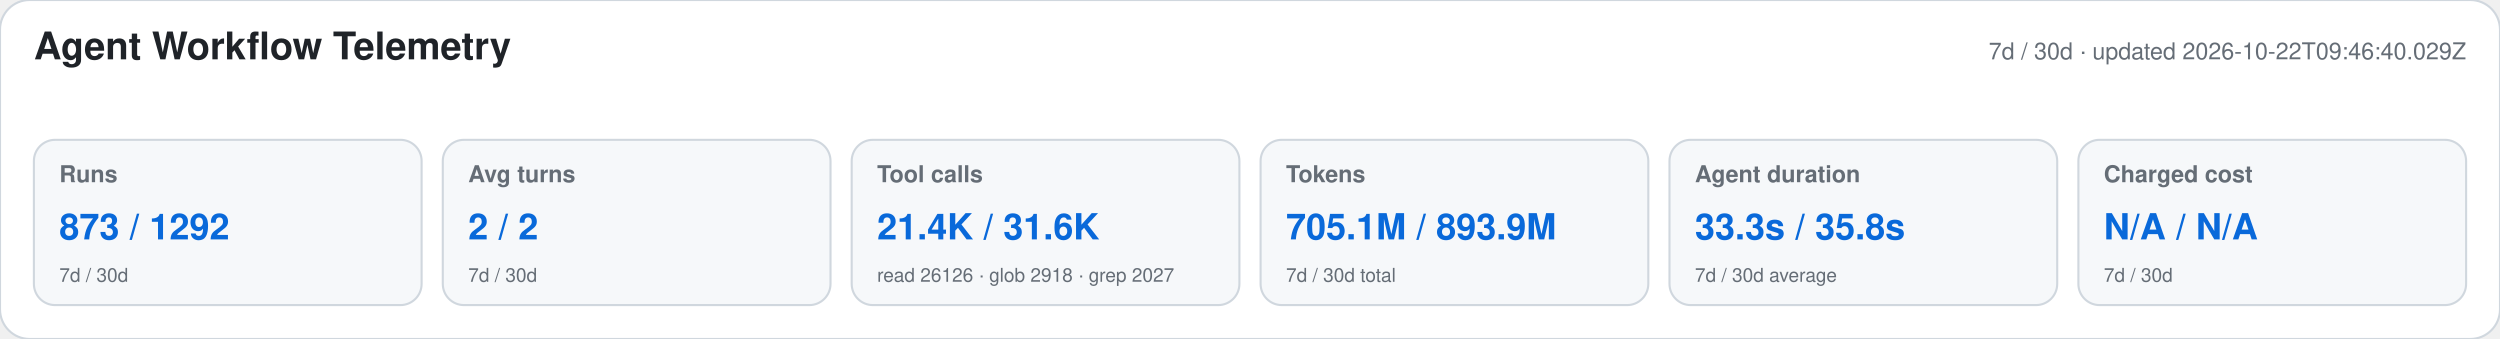
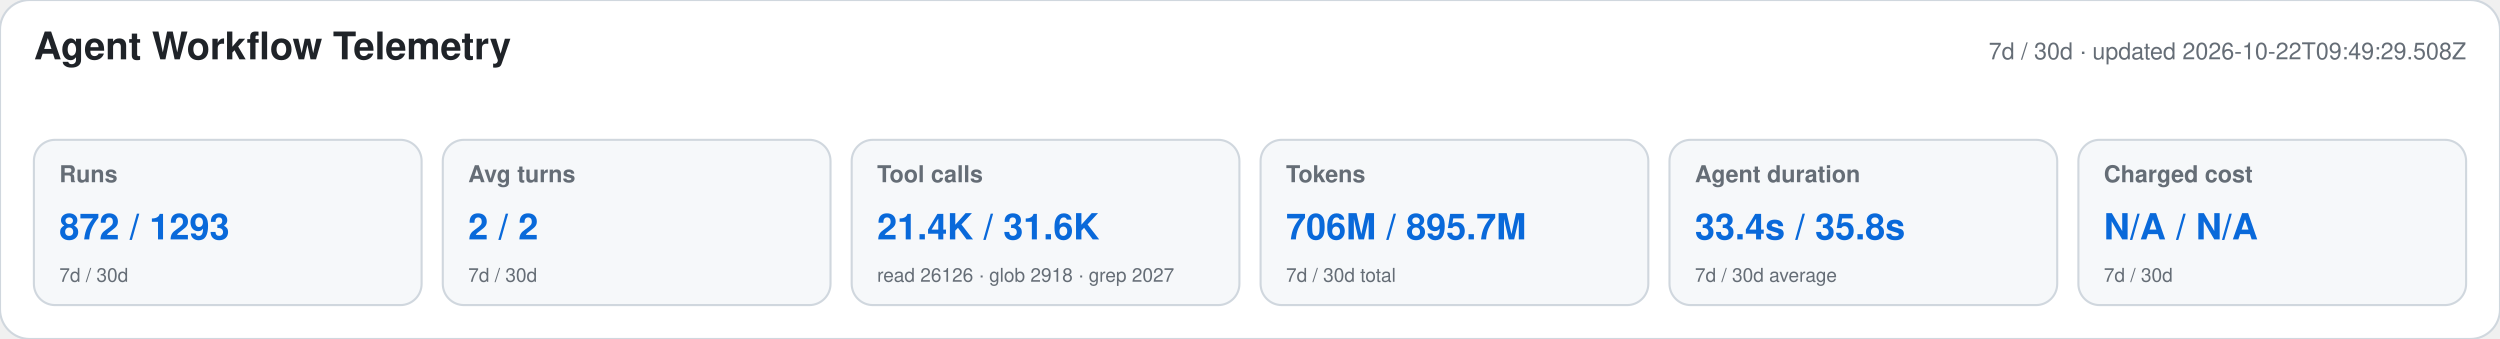
<svg xmlns="http://www.w3.org/2000/svg" width="1180" height="160" viewBox="0 0 1180 160" role="img" aria-labelledby="title desc">
  <style>text{font-family:-apple-system,BlinkMacSystemFont,"Segoe UI",Helvetica,Arial,sans-serif}.heading{font-size:18px;font-weight:650;fill:#1f2328}.meta,.label,.secondary{fill:#656d76}.meta,.label{font-size:11px}.label{font-weight:600}.primary{font-size:17px;font-weight:700;fill:#0969da}.secondary{font-size:9px}</style>
  <rect width="1180" height="160" rx="14" fill="#ffffff" stroke="#d0d7de" />
  <text x="16" y="28" class="heading">Agent Workflow Telemetry</text>
-   <text x="1164" y="28" text-anchor="end" class="meta">7d / 30d · updated 2026-10-22T09:46:40.029Z</text>
+   <text x="1164" y="28" text-anchor="end" class="meta">7d / 30d · updated 2026-10-22T09:49:29.508Z</text>
  <g>
    <rect x="16" y="66" width="183" height="78" rx="10" fill="#f6f8fa" stroke="#d0d7de" />
    <text x="28" y="86" class="label">Runs</text>
-     <text x="28" y="113" class="primary">873 / 1292</text>
+     <text x="28" y="113" class="primary">872 / 1293</text>
    <text x="28" y="133" class="secondary">7d / 30d</text>
  </g>
  <g>
    <rect x="209" y="66" width="183" height="78" rx="10" fill="#f6f8fa" stroke="#d0d7de" />
    <text x="221" y="86" class="label">Avg turns</text>
    <text x="221" y="113" class="primary">2 / 2</text>
    <text x="221" y="133" class="secondary">7d / 30d</text>
  </g>
  <g>
    <rect x="402" y="66" width="183" height="78" rx="10" fill="#f6f8fa" stroke="#d0d7de" />
    <text x="414" y="86" class="label">Tool calls</text>
    <text x="414" y="113" class="primary">21.4K / 31.6K</text>
    <text x="414" y="133" class="secondary">read 26126 · glob 2918 · grep 2027</text>
  </g>
  <g>
    <rect x="595" y="66" width="183" height="78" rx="10" fill="#f6f8fa" stroke="#d0d7de" />
    <text x="607" y="86" class="label">Tokens</text>
-     <text x="607" y="113" class="primary">705.1M / 893.9M</text>
+     <text x="607" y="113" class="primary">706M / 895.7M</text>
    <text x="607" y="133" class="secondary">7d / 30d total</text>
  </g>
  <g>
    <rect x="788" y="66" width="183" height="78" rx="10" fill="#f6f8fa" stroke="#d0d7de" />
    <text x="800" y="86" class="label">Agent duration</text>
-     <text x="800" y="113" class="primary">33.3s / 35.8s</text>
+     <text x="800" y="113" class="primary">33.4s / 35.8s</text>
    <text x="800" y="133" class="secondary">7d / 30d average</text>
  </g>
  <g>
    <rect x="981" y="66" width="183" height="78" rx="10" fill="#f6f8fa" stroke="#d0d7de" />
    <text x="993" y="86" class="label">Charged cost</text>
    <text x="993" y="113" class="primary">N/A / N/A</text>
    <text x="993" y="133" class="secondary">7d / 30d</text>
  </g>
</svg>
